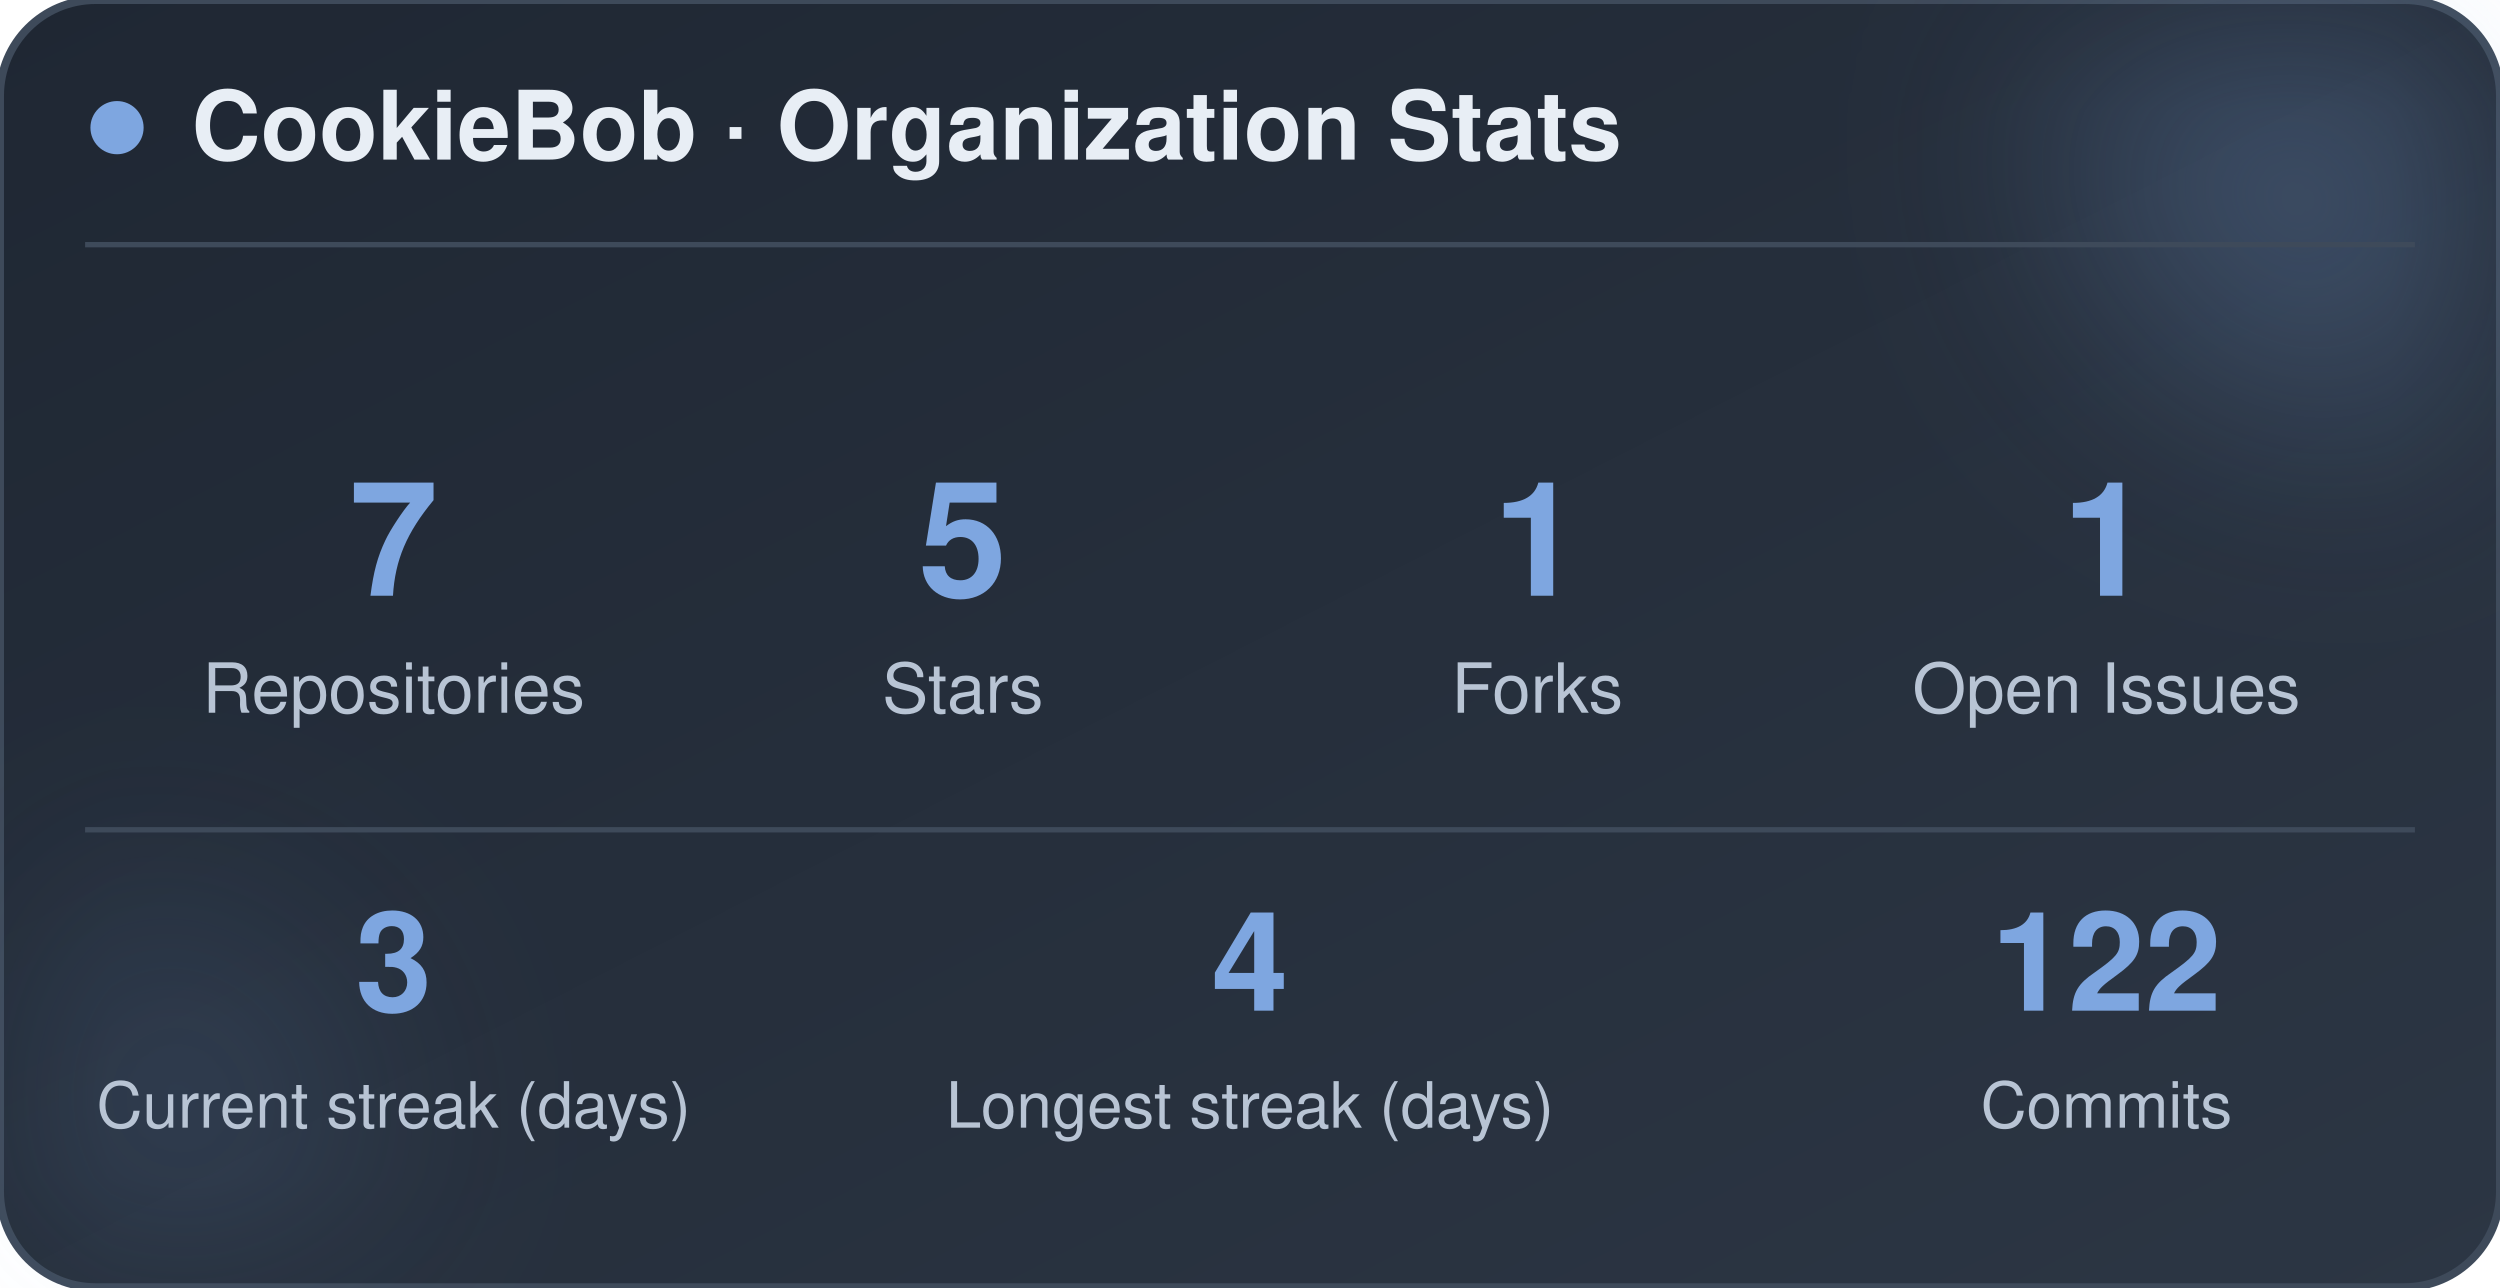
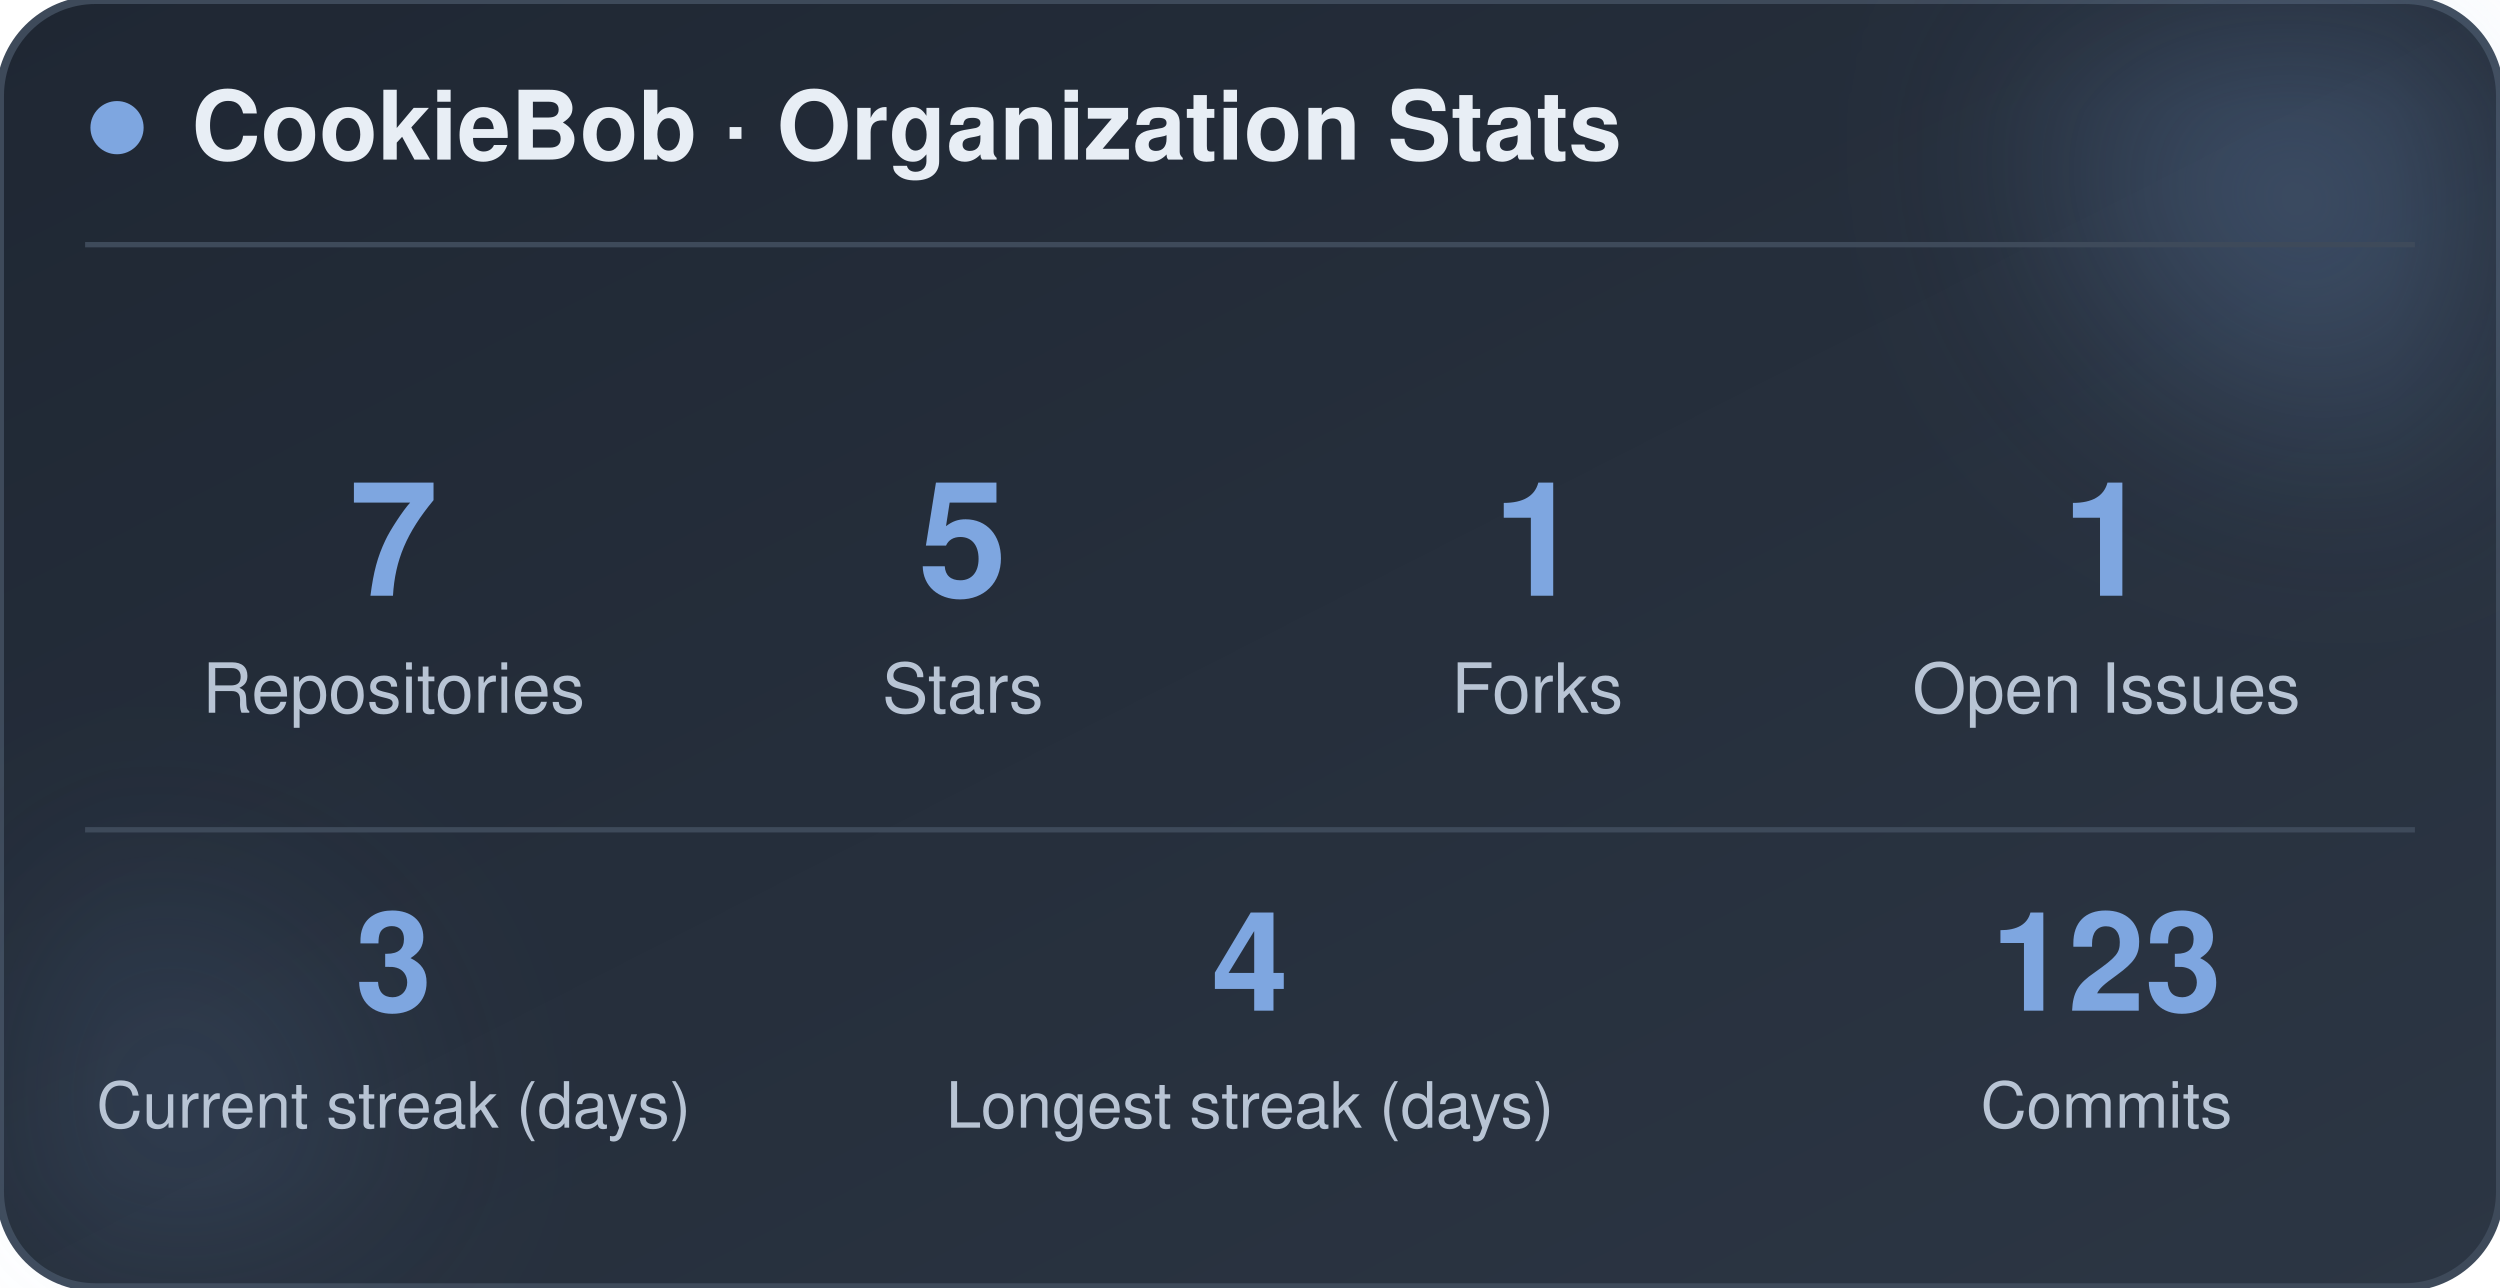
<svg xmlns="http://www.w3.org/2000/svg" width="470" height="242" viewBox="0 0 470 242" role="img" aria-label="CookieBob stats">
  <defs>
    <linearGradient id="bg" x1="0%" y1="0%" x2="100%" y2="100%">
      <stop offset="0%" stop-color="#1f2733" />
      <stop offset="100%" stop-color="#2c3644" />
    </linearGradient>
    <filter id="blur" x="-60%" y="-60%" width="220%" height="220%">
      <feGaussianBlur stdDeviation="22" />
    </filter>
  </defs>
  <rect x="0" y="0" width="470" height="242" rx="18" fill="url(#bg)" stroke="#3e4a5a" stroke-width="1.5" />
  <circle cx="444" cy="24" r="54" fill="#7ea6e0" opacity="0.26" filter="url(#blur)" />
  <circle cx="26" cy="212" r="42" fill="#7ea6e0" opacity="0.14" filter="url(#blur)" />
  <circle cx="22" cy="24" r="5" fill="#7ea6e0" />
  <text x="36" y="30" font-family="-apple-system, BlinkMacSystemFont, 'Segoe UI', Helvetica, Arial, sans-serif" font-size="18" font-weight="700" fill="#e8eef5">CookieBob · Organization Stats</text>
  <line x1="16" y1="46" x2="454" y2="46" stroke="#3e4a5a" stroke-width="1" />
  <text x="74" y="112" text-anchor="middle" font-family="-apple-system, BlinkMacSystemFont, 'Segoe UI', Helvetica, Arial, sans-serif" font-size="30" font-weight="800" fill="#7ea6e0">7</text>
  <text x="74" y="134" text-anchor="middle" font-family="-apple-system, BlinkMacSystemFont, 'Segoe UI', Helvetica, Arial, sans-serif" font-size="13" fill="#b8c4d4">Repositories</text>
  <text x="181" y="112" text-anchor="middle" font-family="-apple-system, BlinkMacSystemFont, 'Segoe UI', Helvetica, Arial, sans-serif" font-size="30" font-weight="800" fill="#7ea6e0">5</text>
  <text x="181" y="134" text-anchor="middle" font-family="-apple-system, BlinkMacSystemFont, 'Segoe UI', Helvetica, Arial, sans-serif" font-size="13" fill="#b8c4d4">Stars</text>
  <text x="289" y="112" text-anchor="middle" font-family="-apple-system, BlinkMacSystemFont, 'Segoe UI', Helvetica, Arial, sans-serif" font-size="30" font-weight="800" fill="#7ea6e0">1</text>
  <text x="289" y="134" text-anchor="middle" font-family="-apple-system, BlinkMacSystemFont, 'Segoe UI', Helvetica, Arial, sans-serif" font-size="13" fill="#b8c4d4">Forks</text>
  <text x="396" y="112" text-anchor="middle" font-family="-apple-system, BlinkMacSystemFont, 'Segoe UI', Helvetica, Arial, sans-serif" font-size="30" font-weight="800" fill="#7ea6e0">1</text>
  <text x="396" y="134" text-anchor="middle" font-family="-apple-system, BlinkMacSystemFont, 'Segoe UI', Helvetica, Arial, sans-serif" font-size="13" fill="#b8c4d4">Open Issues</text>
  <line x1="16" y1="156" x2="454" y2="156" stroke="#3e4a5a" stroke-width="1" />
  <text x="74" y="190" text-anchor="middle" font-family="-apple-system, BlinkMacSystemFont, 'Segoe UI', Helvetica, Arial, sans-serif" font-size="26" font-weight="800" fill="#7ea6e0">3</text>
  <text x="74" y="212" text-anchor="middle" font-family="-apple-system, BlinkMacSystemFont, 'Segoe UI', Helvetica, Arial, sans-serif" font-size="12" fill="#b8c4d4">Current streak (days)</text>
  <text x="235" y="190" text-anchor="middle" font-family="-apple-system, BlinkMacSystemFont, 'Segoe UI', Helvetica, Arial, sans-serif" font-size="26" font-weight="800" fill="#7ea6e0">4</text>
  <text x="235" y="212" text-anchor="middle" font-family="-apple-system, BlinkMacSystemFont, 'Segoe UI', Helvetica, Arial, sans-serif" font-size="12" fill="#b8c4d4">Longest streak (days)</text>
-   <text x="396" y="190" text-anchor="middle" font-family="-apple-system, BlinkMacSystemFont, 'Segoe UI', Helvetica, Arial, sans-serif" font-size="26" font-weight="800" fill="#7ea6e0">122</text>
+   <text x="396" y="190" text-anchor="middle" font-family="-apple-system, BlinkMacSystemFont, 'Segoe UI', Helvetica, Arial, sans-serif" font-size="26" font-weight="800" fill="#7ea6e0">123</text>
  <text x="396" y="212" text-anchor="middle" font-family="-apple-system, BlinkMacSystemFont, 'Segoe UI', Helvetica, Arial, sans-serif" font-size="12" fill="#b8c4d4">Commits</text>
</svg>
